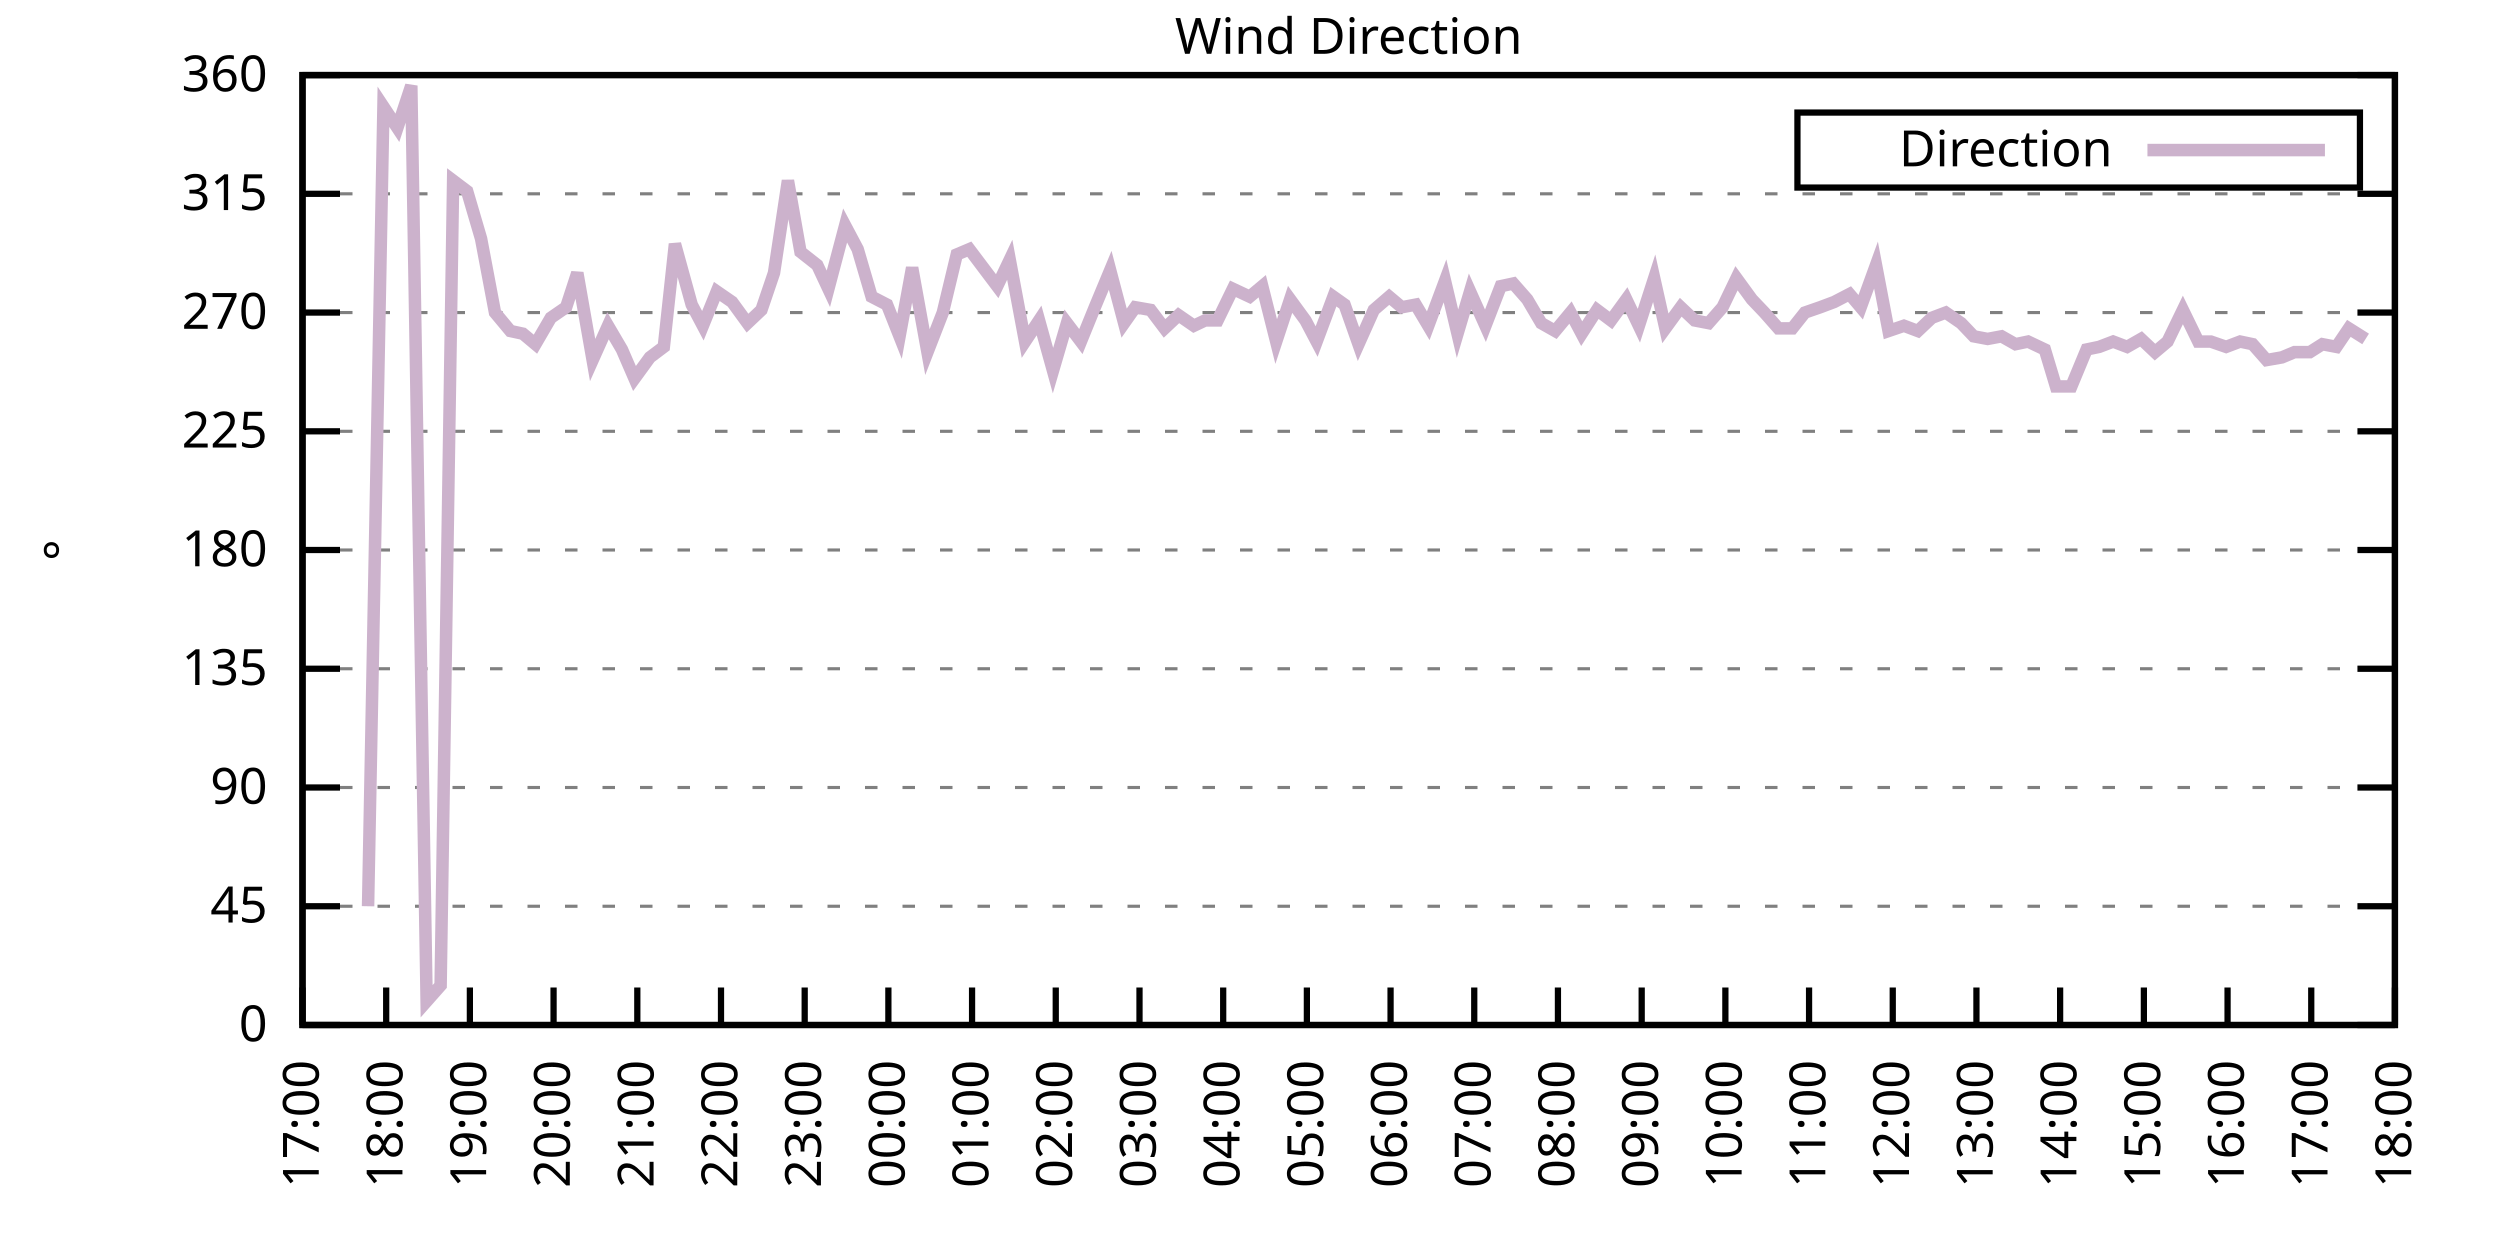
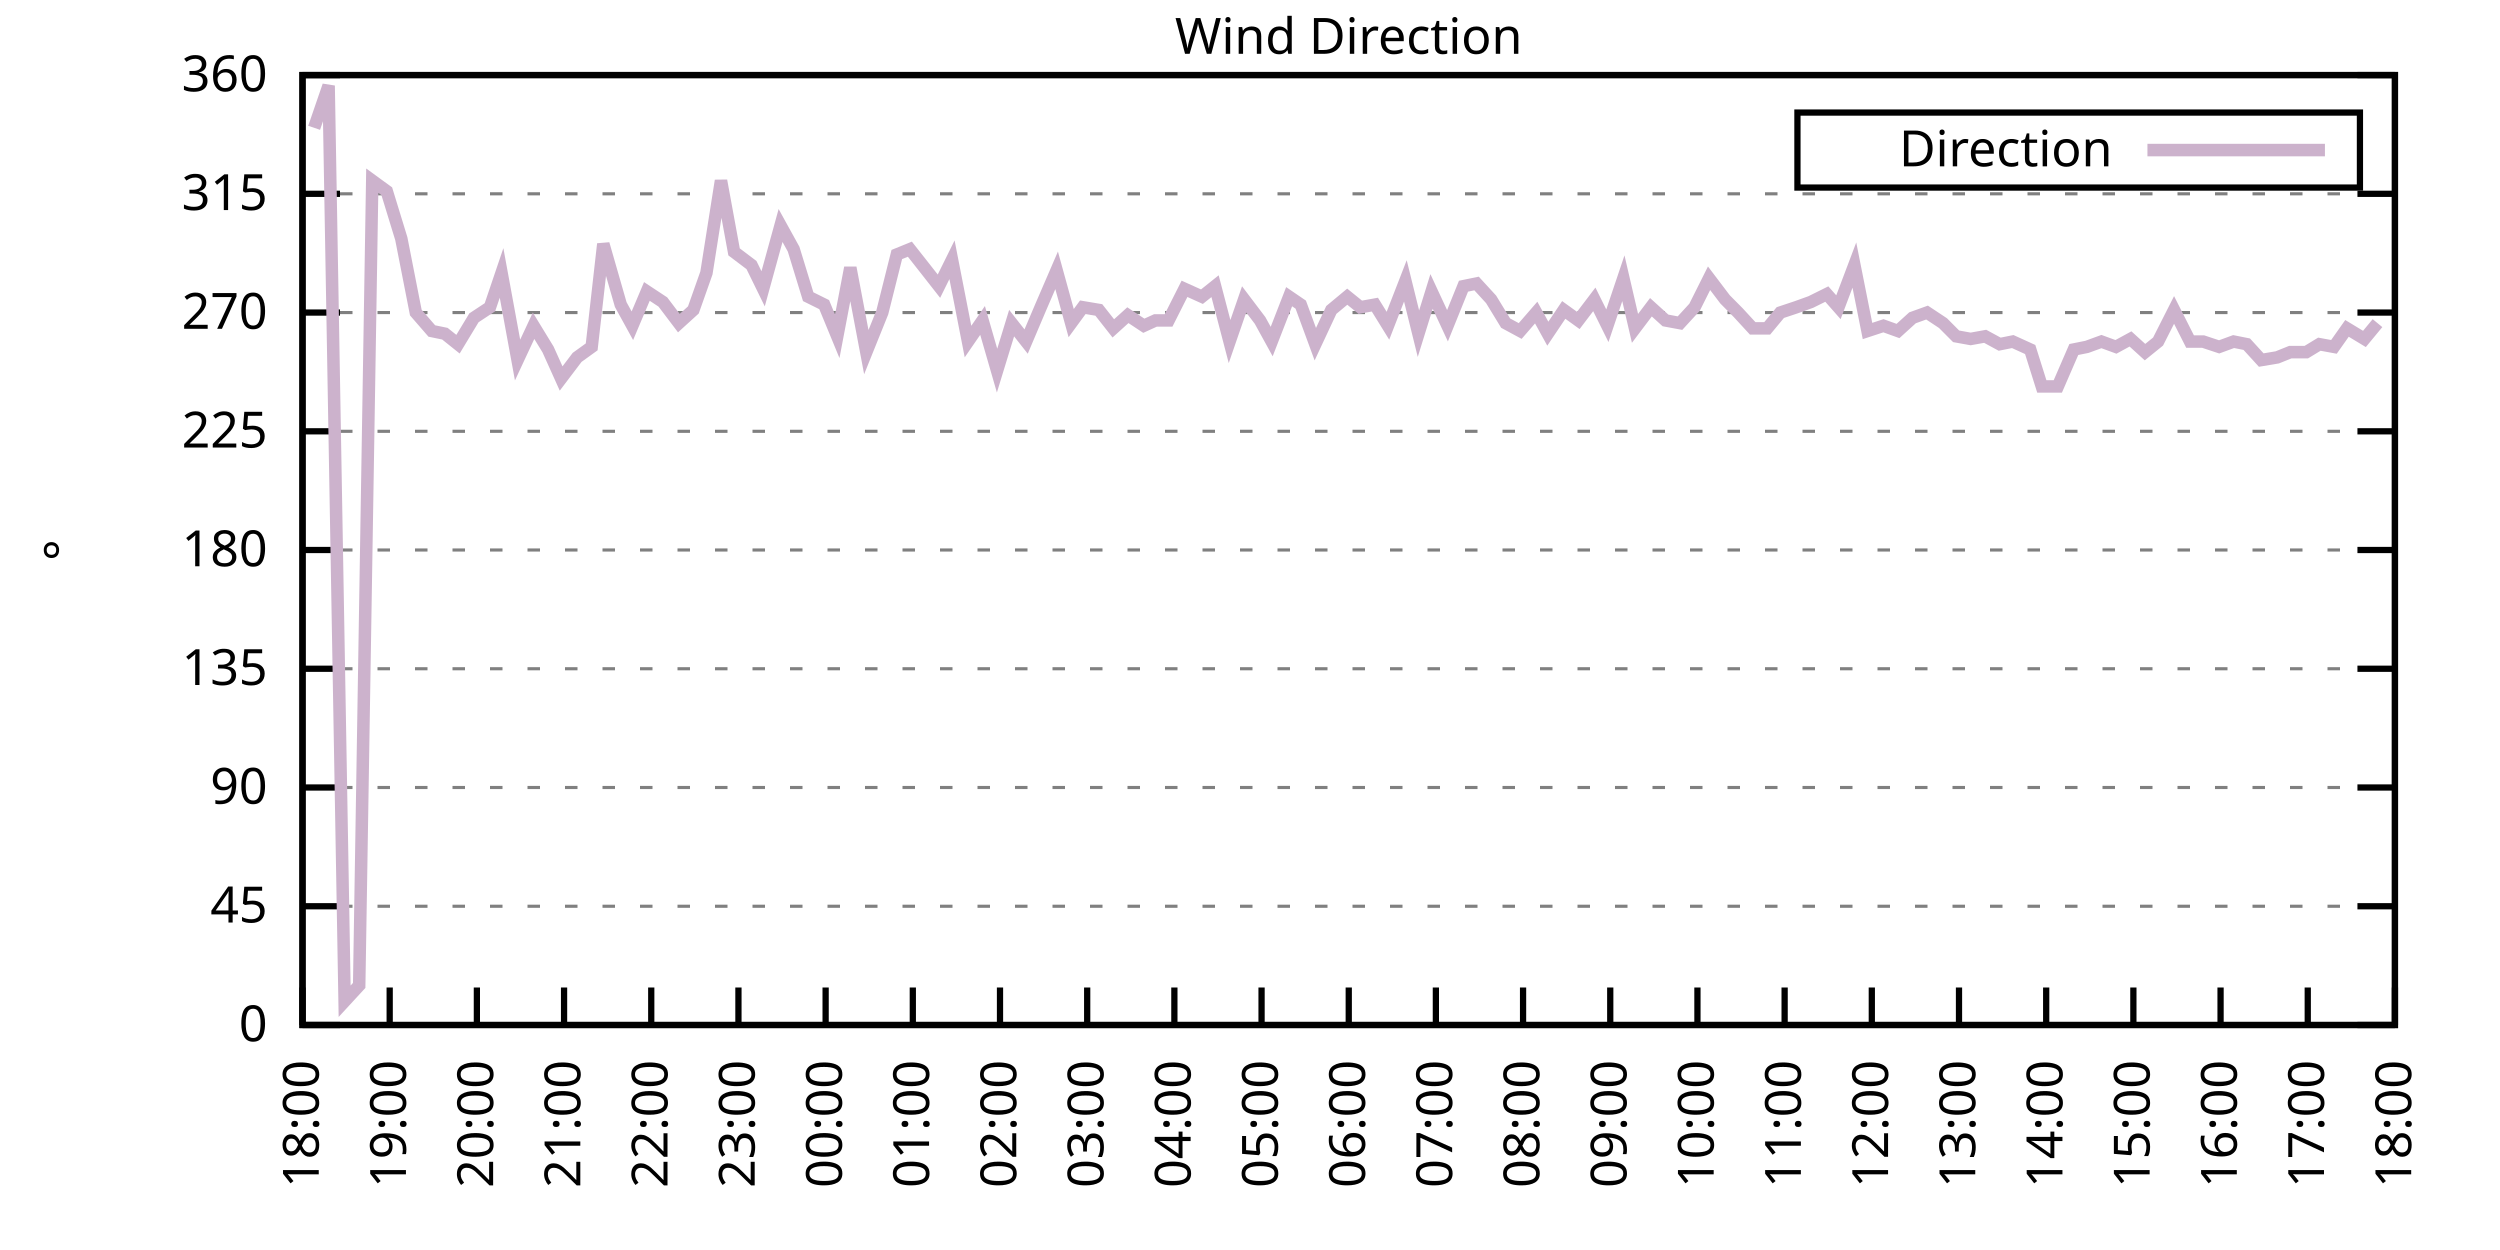
<svg xmlns="http://www.w3.org/2000/svg" xmlns:xlink="http://www.w3.org/1999/xlink" width="400" height="200" viewBox="0 0 400 200">
  <g id="gnuplot_canvas">
    <rect x="0" y="0" width="400" height="200" fill="none" />
    <defs>
      <circle id="gpDot" r="0.5" stroke-width="0.5" stroke="currentColor" />
      <path id="gpPt0" stroke-width="0.333" stroke="currentColor" d="M-1,0 h2 M0,-1 v2" />
      <path id="gpPt1" stroke-width="0.333" stroke="currentColor" d="M-1,-1 L1,1 M1,-1 L-1,1" />
      <path id="gpPt2" stroke-width="0.333" stroke="currentColor" d="M-1,0 L1,0 M0,-1 L0,1 M-1,-1 L1,1 M-1,1 L1,-1" />
      <rect id="gpPt3" stroke-width="0.333" stroke="currentColor" x="-1" y="-1" width="2" height="2" />
      <rect id="gpPt4" stroke-width="0.333" stroke="currentColor" fill="currentColor" x="-1" y="-1" width="2" height="2" />
      <circle id="gpPt5" stroke-width="0.333" stroke="currentColor" cx="0" cy="0" r="1" />
      <use xlink:href="#gpPt5" id="gpPt6" fill="currentColor" stroke="none" />
      <path id="gpPt7" stroke-width="0.333" stroke="currentColor" d="M0,-1.33 L-1.33,0.67 L1.33,0.67 z" />
      <use xlink:href="#gpPt7" id="gpPt8" fill="currentColor" stroke="none" />
      <use xlink:href="#gpPt7" id="gpPt9" stroke="currentColor" transform="rotate(180)" />
      <use xlink:href="#gpPt9" id="gpPt10" fill="currentColor" stroke="none" />
      <use xlink:href="#gpPt3" id="gpPt11" stroke="currentColor" transform="rotate(45)" />
      <use xlink:href="#gpPt11" id="gpPt12" fill="currentColor" stroke="none" />
      <path id="gpPt13" stroke-width="0.333" stroke="currentColor" d="M0,1.330 L1.265,0.411 L0.782,-1.067 L-0.782,-1.076 L-1.265,0.411 z" />
      <use xlink:href="#gpPt13" id="gpPt14" fill="currentColor" stroke="none" />
      <filter id="textbox" filterUnits="objectBoundingBox" x="0" y="0" height="1" width="1">
        <feFlood flood-color="white" flood-opacity="1" result="bgnd" />
        <feComposite in="SourceGraphic" in2="bgnd" operator="atop" />
      </filter>
      <filter id="greybox" filterUnits="objectBoundingBox" x="0" y="0" height="1" width="1">
        <feFlood flood-color="lightgrey" flood-opacity="1" result="grey" />
        <feComposite in="SourceGraphic" in2="grey" operator="atop" />
      </filter>
    </defs>
    <g fill="none" color="white" stroke="currentColor" stroke-width="1.00" stroke-linecap="butt" stroke-linejoin="miter">
</g>
    <g fill="none" color="black" stroke="currentColor" stroke-width="1.00" stroke-linecap="butt" stroke-linejoin="miter">
      <g stroke="none" shape-rendering="crispEdges">
        <polygon fill="rgb(255, 255, 255)" points="48.40,164.00 383.18,164.00 383.18,12.02 48.40,12.02 " />
      </g>
    </g>
    <g fill="none" color="black" stroke="currentColor" stroke-width="1.00" stroke-linecap="butt" stroke-linejoin="miter">
</g>
    <g fill="none" color="black" stroke="black" stroke-width="0.50" stroke-linecap="butt" stroke-linejoin="miter">
</g>
    <g fill="none" color="gray" stroke="currentColor" stroke-width="0.50" stroke-linecap="butt" stroke-linejoin="miter">
      <path stroke="gray" stroke-dasharray="2,4" class="gridline" d="M48.40,164.00 L383.19,164.00  " />
    </g>
    <g fill="none" color="gray" stroke="gray" stroke-width="1.00" stroke-linecap="butt" stroke-linejoin="miter">
</g>
    <g fill="none" color="black" stroke="currentColor" stroke-width="1.00" stroke-linecap="butt" stroke-linejoin="miter">
      <path stroke="black" d="M48.40,164.00 L54.40,164.00 M383.19,164.00 L377.19,164.00  " />
      <g transform="translate(42.80,166.60)" stroke="none" fill="black" font-family="Sans" font-size="8.00" text-anchor="end">
        <text>
          <tspan font-family="Sans"> 0</tspan>
        </text>
      </g>
    </g>
    <g fill="none" color="black" stroke="currentColor" stroke-width="1.00" stroke-linecap="butt" stroke-linejoin="miter">
</g>
    <g fill="none" color="black" stroke="black" stroke-width="0.50" stroke-linecap="butt" stroke-linejoin="miter">
</g>
    <g fill="none" color="gray" stroke="currentColor" stroke-width="0.50" stroke-linecap="butt" stroke-linejoin="miter">
      <path stroke="gray" stroke-dasharray="2,4" class="gridline" d="M48.40,145.00 L383.19,145.00  " />
    </g>
    <g fill="none" color="gray" stroke="gray" stroke-width="1.00" stroke-linecap="butt" stroke-linejoin="miter">
</g>
    <g fill="none" color="black" stroke="currentColor" stroke-width="1.00" stroke-linecap="butt" stroke-linejoin="miter">
      <path stroke="black" d="M48.40,145.00 L54.40,145.00 M383.19,145.00 L377.19,145.00  " />
      <g transform="translate(42.80,147.60)" stroke="none" fill="black" font-family="Sans" font-size="8.00" text-anchor="end">
        <text>
          <tspan font-family="Sans"> 45</tspan>
        </text>
      </g>
    </g>
    <g fill="none" color="black" stroke="currentColor" stroke-width="1.00" stroke-linecap="butt" stroke-linejoin="miter">
</g>
    <g fill="none" color="black" stroke="black" stroke-width="0.50" stroke-linecap="butt" stroke-linejoin="miter">
</g>
    <g fill="none" color="gray" stroke="currentColor" stroke-width="0.50" stroke-linecap="butt" stroke-linejoin="miter">
      <path stroke="gray" stroke-dasharray="2,4" class="gridline" d="M48.40,126.00 L383.19,126.00  " />
    </g>
    <g fill="none" color="gray" stroke="gray" stroke-width="1.00" stroke-linecap="butt" stroke-linejoin="miter">
</g>
    <g fill="none" color="black" stroke="currentColor" stroke-width="1.00" stroke-linecap="butt" stroke-linejoin="miter">
      <path stroke="black" d="M48.40,126.00 L54.40,126.00 M383.19,126.00 L377.19,126.00  " />
      <g transform="translate(42.80,128.60)" stroke="none" fill="black" font-family="Sans" font-size="8.00" text-anchor="end">
        <text>
          <tspan font-family="Sans"> 90</tspan>
        </text>
      </g>
    </g>
    <g fill="none" color="black" stroke="currentColor" stroke-width="1.00" stroke-linecap="butt" stroke-linejoin="miter">
</g>
    <g fill="none" color="black" stroke="black" stroke-width="0.50" stroke-linecap="butt" stroke-linejoin="miter">
</g>
    <g fill="none" color="gray" stroke="currentColor" stroke-width="0.50" stroke-linecap="butt" stroke-linejoin="miter">
      <path stroke="gray" stroke-dasharray="2,4" class="gridline" d="M48.40,107.00 L383.19,107.00  " />
    </g>
    <g fill="none" color="gray" stroke="gray" stroke-width="1.00" stroke-linecap="butt" stroke-linejoin="miter">
</g>
    <g fill="none" color="black" stroke="currentColor" stroke-width="1.00" stroke-linecap="butt" stroke-linejoin="miter">
      <path stroke="black" d="M48.40,107.00 L54.40,107.00 M383.19,107.00 L377.19,107.00  " />
      <g transform="translate(42.80,109.60)" stroke="none" fill="black" font-family="Sans" font-size="8.00" text-anchor="end">
        <text>
          <tspan font-family="Sans"> 135</tspan>
        </text>
      </g>
    </g>
    <g fill="none" color="black" stroke="currentColor" stroke-width="1.00" stroke-linecap="butt" stroke-linejoin="miter">
</g>
    <g fill="none" color="black" stroke="black" stroke-width="0.50" stroke-linecap="butt" stroke-linejoin="miter">
</g>
    <g fill="none" color="gray" stroke="currentColor" stroke-width="0.50" stroke-linecap="butt" stroke-linejoin="miter">
      <path stroke="gray" stroke-dasharray="2,4" class="gridline" d="M48.40,88.00 L383.19,88.00  " />
    </g>
    <g fill="none" color="gray" stroke="gray" stroke-width="1.00" stroke-linecap="butt" stroke-linejoin="miter">
</g>
    <g fill="none" color="black" stroke="currentColor" stroke-width="1.00" stroke-linecap="butt" stroke-linejoin="miter">
      <path stroke="black" d="M48.40,88.00 L54.40,88.00 M383.19,88.00 L377.19,88.00  " />
      <g transform="translate(42.80,90.60)" stroke="none" fill="black" font-family="Sans" font-size="8.00" text-anchor="end">
        <text>
          <tspan font-family="Sans"> 180</tspan>
        </text>
      </g>
    </g>
    <g fill="none" color="black" stroke="currentColor" stroke-width="1.00" stroke-linecap="butt" stroke-linejoin="miter">
</g>
    <g fill="none" color="black" stroke="black" stroke-width="0.50" stroke-linecap="butt" stroke-linejoin="miter">
</g>
    <g fill="none" color="gray" stroke="currentColor" stroke-width="0.50" stroke-linecap="butt" stroke-linejoin="miter">
      <path stroke="gray" stroke-dasharray="2,4" class="gridline" d="M48.40,69.01 L383.19,69.01  " />
    </g>
    <g fill="none" color="gray" stroke="gray" stroke-width="1.00" stroke-linecap="butt" stroke-linejoin="miter">
</g>
    <g fill="none" color="black" stroke="currentColor" stroke-width="1.00" stroke-linecap="butt" stroke-linejoin="miter">
      <path stroke="black" d="M48.40,69.01 L54.40,69.01 M383.19,69.01 L377.19,69.01  " />
      <g transform="translate(42.80,71.61)" stroke="none" fill="black" font-family="Sans" font-size="8.00" text-anchor="end">
        <text>
          <tspan font-family="Sans"> 225</tspan>
        </text>
      </g>
    </g>
    <g fill="none" color="black" stroke="currentColor" stroke-width="1.00" stroke-linecap="butt" stroke-linejoin="miter">
</g>
    <g fill="none" color="black" stroke="black" stroke-width="0.50" stroke-linecap="butt" stroke-linejoin="miter">
</g>
    <g fill="none" color="gray" stroke="currentColor" stroke-width="0.50" stroke-linecap="butt" stroke-linejoin="miter">
      <path stroke="gray" stroke-dasharray="2,4" class="gridline" d="M48.40,50.01 L383.19,50.01  " />
    </g>
    <g fill="none" color="gray" stroke="gray" stroke-width="1.00" stroke-linecap="butt" stroke-linejoin="miter">
</g>
    <g fill="none" color="black" stroke="currentColor" stroke-width="1.00" stroke-linecap="butt" stroke-linejoin="miter">
      <path stroke="black" d="M48.40,50.01 L54.40,50.01 M383.19,50.01 L377.19,50.01  " />
      <g transform="translate(42.80,52.61)" stroke="none" fill="black" font-family="Sans" font-size="8.00" text-anchor="end">
        <text>
          <tspan font-family="Sans"> 270</tspan>
        </text>
      </g>
    </g>
    <g fill="none" color="black" stroke="currentColor" stroke-width="1.00" stroke-linecap="butt" stroke-linejoin="miter">
</g>
    <g fill="none" color="black" stroke="black" stroke-width="0.50" stroke-linecap="butt" stroke-linejoin="miter">
</g>
    <g fill="none" color="gray" stroke="currentColor" stroke-width="0.50" stroke-linecap="butt" stroke-linejoin="miter">
      <path stroke="gray" stroke-dasharray="2,4" class="gridline" d="M48.40,31.01 L383.19,31.01  " />
    </g>
    <g fill="none" color="gray" stroke="gray" stroke-width="1.00" stroke-linecap="butt" stroke-linejoin="miter">
</g>
    <g fill="none" color="black" stroke="currentColor" stroke-width="1.00" stroke-linecap="butt" stroke-linejoin="miter">
      <path stroke="black" d="M48.40,31.01 L54.40,31.01 M383.19,31.01 L377.19,31.01  " />
      <g transform="translate(42.80,33.61)" stroke="none" fill="black" font-family="Sans" font-size="8.00" text-anchor="end">
        <text>
          <tspan font-family="Sans"> 315</tspan>
        </text>
      </g>
    </g>
    <g fill="none" color="black" stroke="currentColor" stroke-width="1.00" stroke-linecap="butt" stroke-linejoin="miter">
</g>
    <g fill="none" color="black" stroke="black" stroke-width="0.50" stroke-linecap="butt" stroke-linejoin="miter">
</g>
    <g fill="none" color="gray" stroke="currentColor" stroke-width="0.50" stroke-linecap="butt" stroke-linejoin="miter">
      <path stroke="gray" stroke-dasharray="2,4" class="gridline" d="M48.40,12.01 L383.19,12.01  " />
    </g>
    <g fill="none" color="gray" stroke="gray" stroke-width="1.00" stroke-linecap="butt" stroke-linejoin="miter">
</g>
    <g fill="none" color="black" stroke="currentColor" stroke-width="1.00" stroke-linecap="butt" stroke-linejoin="miter">
      <path stroke="black" d="M48.40,12.01 L54.40,12.01 M383.19,12.01 L377.19,12.01  " />
      <g transform="translate(42.80,14.61)" stroke="none" fill="black" font-family="Sans" font-size="8.00" text-anchor="end">
        <text>
          <tspan font-family="Sans"> 360</tspan>
        </text>
      </g>
    </g>
    <g fill="none" color="black" stroke="currentColor" stroke-width="1.00" stroke-linecap="butt" stroke-linejoin="miter">
      <path stroke="black" d="M48.40,164.00 L48.40,158.00  " />
      <g transform="translate(51.00,169.60) rotate(270.00)" stroke="none" fill="black" font-family="Sans" font-size="8.00" text-anchor="end">
        <text>
-           <tspan font-family="Sans">17:00</tspan>
-         </text>
-       </g>
-     </g>
-     <g fill="none" color="black" stroke="currentColor" stroke-width="1.00" stroke-linecap="butt" stroke-linejoin="miter">
-       <path stroke="black" d="M61.79,164.00 L61.79,158.00  " />
-       <g transform="translate(64.39,169.60) rotate(270.00)" stroke="none" fill="black" font-family="Sans" font-size="8.00" text-anchor="end">
-         <text>
          <tspan font-family="Sans">18:00</tspan>
        </text>
      </g>
    </g>
    <g fill="none" color="black" stroke="currentColor" stroke-width="1.00" stroke-linecap="butt" stroke-linejoin="miter">
-       <path stroke="black" d="M75.18,164.00 L75.18,158.00  " />
-       <g transform="translate(77.78,169.60) rotate(270.00)" stroke="none" fill="black" font-family="Sans" font-size="8.00" text-anchor="end">
+       <path stroke="black" d="M62.35,164.00 L62.35,158.00  " />
+       <g transform="translate(64.95,169.60) rotate(270.00)" stroke="none" fill="black" font-family="Sans" font-size="8.00" text-anchor="end">
        <text>
          <tspan font-family="Sans">19:00</tspan>
        </text>
      </g>
    </g>
    <g fill="none" color="black" stroke="currentColor" stroke-width="1.00" stroke-linecap="butt" stroke-linejoin="miter">
-       <path stroke="black" d="M88.57,164.00 L88.57,158.00  " />
-       <g transform="translate(91.17,169.60) rotate(270.00)" stroke="none" fill="black" font-family="Sans" font-size="8.00" text-anchor="end">
+       <path stroke="black" d="M76.30,164.00 L76.30,158.00  " />
+       <g transform="translate(78.90,169.60) rotate(270.00)" stroke="none" fill="black" font-family="Sans" font-size="8.00" text-anchor="end">
        <text>
          <tspan font-family="Sans">20:00</tspan>
        </text>
      </g>
    </g>
    <g fill="none" color="black" stroke="currentColor" stroke-width="1.00" stroke-linecap="butt" stroke-linejoin="miter">
-       <path stroke="black" d="M101.97,164.00 L101.97,158.00  " />
-       <g transform="translate(104.57,169.60) rotate(270.00)" stroke="none" fill="black" font-family="Sans" font-size="8.00" text-anchor="end">
+       <path stroke="black" d="M90.25,164.00 L90.25,158.00  " />
+       <g transform="translate(92.85,169.60) rotate(270.00)" stroke="none" fill="black" font-family="Sans" font-size="8.00" text-anchor="end">
        <text>
          <tspan font-family="Sans">21:00</tspan>
        </text>
      </g>
    </g>
    <g fill="none" color="black" stroke="currentColor" stroke-width="1.00" stroke-linecap="butt" stroke-linejoin="miter">
-       <path stroke="black" d="M115.36,164.00 L115.36,158.00  " />
-       <g transform="translate(117.96,169.60) rotate(270.00)" stroke="none" fill="black" font-family="Sans" font-size="8.00" text-anchor="end">
+       <path stroke="black" d="M104.20,164.00 L104.20,158.00  " />
+       <g transform="translate(106.80,169.60) rotate(270.00)" stroke="none" fill="black" font-family="Sans" font-size="8.00" text-anchor="end">
        <text>
          <tspan font-family="Sans">22:00</tspan>
        </text>
      </g>
    </g>
    <g fill="none" color="black" stroke="currentColor" stroke-width="1.00" stroke-linecap="butt" stroke-linejoin="miter">
-       <path stroke="black" d="M128.75,164.00 L128.75,158.00  " />
-       <g transform="translate(131.35,169.60) rotate(270.00)" stroke="none" fill="black" font-family="Sans" font-size="8.00" text-anchor="end">
+       <path stroke="black" d="M118.15,164.00 L118.15,158.00  " />
+       <g transform="translate(120.75,169.60) rotate(270.00)" stroke="none" fill="black" font-family="Sans" font-size="8.00" text-anchor="end">
        <text>
          <tspan font-family="Sans">23:00</tspan>
        </text>
      </g>
    </g>
    <g fill="none" color="black" stroke="currentColor" stroke-width="1.00" stroke-linecap="butt" stroke-linejoin="miter">
-       <path stroke="black" d="M142.14,164.00 L142.14,158.00  " />
-       <g transform="translate(144.74,169.60) rotate(270.00)" stroke="none" fill="black" font-family="Sans" font-size="8.00" text-anchor="end">
+       <path stroke="black" d="M132.10,164.00 L132.10,158.00  " />
+       <g transform="translate(134.70,169.60) rotate(270.00)" stroke="none" fill="black" font-family="Sans" font-size="8.00" text-anchor="end">
        <text>
          <tspan font-family="Sans">00:00</tspan>
        </text>
      </g>
    </g>
    <g fill="none" color="black" stroke="currentColor" stroke-width="1.00" stroke-linecap="butt" stroke-linejoin="miter">
-       <path stroke="black" d="M155.53,164.00 L155.53,158.00  " />
-       <g transform="translate(158.13,169.60) rotate(270.00)" stroke="none" fill="black" font-family="Sans" font-size="8.00" text-anchor="end">
+       <path stroke="black" d="M146.05,164.00 L146.05,158.00  " />
+       <g transform="translate(148.65,169.60) rotate(270.00)" stroke="none" fill="black" font-family="Sans" font-size="8.00" text-anchor="end">
        <text>
          <tspan font-family="Sans">01:00</tspan>
        </text>
      </g>
    </g>
    <g fill="none" color="black" stroke="currentColor" stroke-width="1.00" stroke-linecap="butt" stroke-linejoin="miter">
-       <path stroke="black" d="M168.92,164.00 L168.92,158.00  " />
-       <g transform="translate(171.52,169.60) rotate(270.00)" stroke="none" fill="black" font-family="Sans" font-size="8.00" text-anchor="end">
+       <path stroke="black" d="M160.00,164.00 L160.00,158.00  " />
+       <g transform="translate(162.60,169.60) rotate(270.00)" stroke="none" fill="black" font-family="Sans" font-size="8.00" text-anchor="end">
        <text>
          <tspan font-family="Sans">02:00</tspan>
        </text>
      </g>
    </g>
    <g fill="none" color="black" stroke="currentColor" stroke-width="1.00" stroke-linecap="butt" stroke-linejoin="miter">
-       <path stroke="black" d="M182.32,164.00 L182.32,158.00  " />
-       <g transform="translate(184.92,169.60) rotate(270.00)" stroke="none" fill="black" font-family="Sans" font-size="8.00" text-anchor="end">
+       <path stroke="black" d="M173.95,164.00 L173.95,158.00  " />
+       <g transform="translate(176.55,169.60) rotate(270.00)" stroke="none" fill="black" font-family="Sans" font-size="8.00" text-anchor="end">
        <text>
          <tspan font-family="Sans">03:00</tspan>
        </text>
      </g>
    </g>
    <g fill="none" color="black" stroke="currentColor" stroke-width="1.00" stroke-linecap="butt" stroke-linejoin="miter">
-       <path stroke="black" d="M195.71,164.00 L195.71,158.00  " />
-       <g transform="translate(198.31,169.60) rotate(270.00)" stroke="none" fill="black" font-family="Sans" font-size="8.00" text-anchor="end">
+       <path stroke="black" d="M187.90,164.00 L187.90,158.00  " />
+       <g transform="translate(190.50,169.60) rotate(270.00)" stroke="none" fill="black" font-family="Sans" font-size="8.00" text-anchor="end">
        <text>
          <tspan font-family="Sans">04:00</tspan>
        </text>
      </g>
    </g>
    <g fill="none" color="black" stroke="currentColor" stroke-width="1.00" stroke-linecap="butt" stroke-linejoin="miter">
-       <path stroke="black" d="M209.10,164.00 L209.10,158.00  " />
-       <g transform="translate(211.70,169.60) rotate(270.00)" stroke="none" fill="black" font-family="Sans" font-size="8.00" text-anchor="end">
+       <path stroke="black" d="M201.85,164.00 L201.85,158.00  " />
+       <g transform="translate(204.45,169.60) rotate(270.00)" stroke="none" fill="black" font-family="Sans" font-size="8.00" text-anchor="end">
        <text>
          <tspan font-family="Sans">05:00</tspan>
        </text>
      </g>
    </g>
    <g fill="none" color="black" stroke="currentColor" stroke-width="1.00" stroke-linecap="butt" stroke-linejoin="miter">
-       <path stroke="black" d="M222.49,164.00 L222.49,158.00  " />
-       <g transform="translate(225.09,169.60) rotate(270.00)" stroke="none" fill="black" font-family="Sans" font-size="8.00" text-anchor="end">
+       <path stroke="black" d="M215.80,164.00 L215.80,158.00  " />
+       <g transform="translate(218.40,169.60) rotate(270.00)" stroke="none" fill="black" font-family="Sans" font-size="8.00" text-anchor="end">
        <text>
          <tspan font-family="Sans">06:00</tspan>
        </text>
      </g>
    </g>
    <g fill="none" color="black" stroke="currentColor" stroke-width="1.00" stroke-linecap="butt" stroke-linejoin="miter">
-       <path stroke="black" d="M235.88,164.00 L235.88,158.00  " />
-       <g transform="translate(238.48,169.60) rotate(270.00)" stroke="none" fill="black" font-family="Sans" font-size="8.00" text-anchor="end">
+       <path stroke="black" d="M229.74,164.00 L229.74,158.00  " />
+       <g transform="translate(232.34,169.60) rotate(270.00)" stroke="none" fill="black" font-family="Sans" font-size="8.00" text-anchor="end">
        <text>
          <tspan font-family="Sans">07:00</tspan>
        </text>
      </g>
    </g>
    <g fill="none" color="black" stroke="currentColor" stroke-width="1.00" stroke-linecap="butt" stroke-linejoin="miter">
-       <path stroke="black" d="M249.27,164.00 L249.27,158.00  " />
-       <g transform="translate(251.87,169.60) rotate(270.00)" stroke="none" fill="black" font-family="Sans" font-size="8.00" text-anchor="end">
+       <path stroke="black" d="M243.69,164.00 L243.69,158.00  " />
+       <g transform="translate(246.29,169.60) rotate(270.00)" stroke="none" fill="black" font-family="Sans" font-size="8.00" text-anchor="end">
        <text>
          <tspan font-family="Sans">08:00</tspan>
        </text>
      </g>
    </g>
    <g fill="none" color="black" stroke="currentColor" stroke-width="1.00" stroke-linecap="butt" stroke-linejoin="miter">
-       <path stroke="black" d="M262.67,164.00 L262.67,158.00  " />
-       <g transform="translate(265.27,169.60) rotate(270.00)" stroke="none" fill="black" font-family="Sans" font-size="8.00" text-anchor="end">
+       <path stroke="black" d="M257.64,164.00 L257.64,158.00  " />
+       <g transform="translate(260.24,169.60) rotate(270.00)" stroke="none" fill="black" font-family="Sans" font-size="8.00" text-anchor="end">
        <text>
          <tspan font-family="Sans">09:00</tspan>
        </text>
      </g>
    </g>
    <g fill="none" color="black" stroke="currentColor" stroke-width="1.00" stroke-linecap="butt" stroke-linejoin="miter">
-       <path stroke="black" d="M276.06,164.00 L276.06,158.00  " />
-       <g transform="translate(278.66,169.60) rotate(270.00)" stroke="none" fill="black" font-family="Sans" font-size="8.00" text-anchor="end">
+       <path stroke="black" d="M271.59,164.00 L271.59,158.00  " />
+       <g transform="translate(274.19,169.60) rotate(270.00)" stroke="none" fill="black" font-family="Sans" font-size="8.00" text-anchor="end">
        <text>
          <tspan font-family="Sans">10:00</tspan>
        </text>
      </g>
    </g>
    <g fill="none" color="black" stroke="currentColor" stroke-width="1.00" stroke-linecap="butt" stroke-linejoin="miter">
-       <path stroke="black" d="M289.45,164.00 L289.45,158.00  " />
-       <g transform="translate(292.05,169.60) rotate(270.00)" stroke="none" fill="black" font-family="Sans" font-size="8.00" text-anchor="end">
+       <path stroke="black" d="M285.54,164.00 L285.54,158.00  " />
+       <g transform="translate(288.14,169.60) rotate(270.00)" stroke="none" fill="black" font-family="Sans" font-size="8.00" text-anchor="end">
        <text>
          <tspan font-family="Sans">11:00</tspan>
        </text>
      </g>
    </g>
    <g fill="none" color="black" stroke="currentColor" stroke-width="1.00" stroke-linecap="butt" stroke-linejoin="miter">
-       <path stroke="black" d="M302.84,164.00 L302.84,158.00  " />
-       <g transform="translate(305.44,169.60) rotate(270.00)" stroke="none" fill="black" font-family="Sans" font-size="8.00" text-anchor="end">
+       <path stroke="black" d="M299.49,164.00 L299.49,158.00  " />
+       <g transform="translate(302.09,169.60) rotate(270.00)" stroke="none" fill="black" font-family="Sans" font-size="8.00" text-anchor="end">
        <text>
          <tspan font-family="Sans">12:00</tspan>
        </text>
      </g>
    </g>
    <g fill="none" color="black" stroke="currentColor" stroke-width="1.00" stroke-linecap="butt" stroke-linejoin="miter">
-       <path stroke="black" d="M316.23,164.00 L316.23,158.00  " />
-       <g transform="translate(318.83,169.60) rotate(270.00)" stroke="none" fill="black" font-family="Sans" font-size="8.00" text-anchor="end">
+       <path stroke="black" d="M313.44,164.00 L313.44,158.00  " />
+       <g transform="translate(316.04,169.60) rotate(270.00)" stroke="none" fill="black" font-family="Sans" font-size="8.00" text-anchor="end">
        <text>
          <tspan font-family="Sans">13:00</tspan>
        </text>
      </g>
    </g>
    <g fill="none" color="black" stroke="currentColor" stroke-width="1.00" stroke-linecap="butt" stroke-linejoin="miter">
-       <path stroke="black" d="M329.62,164.00 L329.62,158.00  " />
-       <g transform="translate(332.22,169.60) rotate(270.00)" stroke="none" fill="black" font-family="Sans" font-size="8.00" text-anchor="end">
+       <path stroke="black" d="M327.39,164.00 L327.39,158.00  " />
+       <g transform="translate(329.99,169.60) rotate(270.00)" stroke="none" fill="black" font-family="Sans" font-size="8.00" text-anchor="end">
        <text>
          <tspan font-family="Sans">14:00</tspan>
        </text>
      </g>
    </g>
    <g fill="none" color="black" stroke="currentColor" stroke-width="1.00" stroke-linecap="butt" stroke-linejoin="miter">
-       <path stroke="black" d="M343.02,164.00 L343.02,158.00  " />
-       <g transform="translate(345.62,169.60) rotate(270.00)" stroke="none" fill="black" font-family="Sans" font-size="8.00" text-anchor="end">
+       <path stroke="black" d="M341.34,164.00 L341.34,158.00  " />
+       <g transform="translate(343.94,169.60) rotate(270.00)" stroke="none" fill="black" font-family="Sans" font-size="8.00" text-anchor="end">
        <text>
          <tspan font-family="Sans">15:00</tspan>
        </text>
      </g>
    </g>
    <g fill="none" color="black" stroke="currentColor" stroke-width="1.00" stroke-linecap="butt" stroke-linejoin="miter">
-       <path stroke="black" d="M356.41,164.00 L356.41,158.00  " />
-       <g transform="translate(359.01,169.60) rotate(270.00)" stroke="none" fill="black" font-family="Sans" font-size="8.00" text-anchor="end">
+       <path stroke="black" d="M355.29,164.00 L355.29,158.00  " />
+       <g transform="translate(357.89,169.60) rotate(270.00)" stroke="none" fill="black" font-family="Sans" font-size="8.00" text-anchor="end">
        <text>
          <tspan font-family="Sans">16:00</tspan>
        </text>
      </g>
    </g>
    <g fill="none" color="black" stroke="currentColor" stroke-width="1.00" stroke-linecap="butt" stroke-linejoin="miter">
-       <path stroke="black" d="M369.80,164.00 L369.80,158.00  " />
-       <g transform="translate(372.40,169.60) rotate(270.00)" stroke="none" fill="black" font-family="Sans" font-size="8.00" text-anchor="end">
+       <path stroke="black" d="M369.24,164.00 L369.24,158.00  " />
+       <g transform="translate(371.84,169.60) rotate(270.00)" stroke="none" fill="black" font-family="Sans" font-size="8.00" text-anchor="end">
        <text>
          <tspan font-family="Sans">17:00</tspan>
        </text>
      </g>
    </g>
    <g fill="none" color="black" stroke="currentColor" stroke-width="1.00" stroke-linecap="butt" stroke-linejoin="miter">
      <path stroke="black" d="M383.19,164.00 L383.19,158.00  " />
      <g transform="translate(385.79,169.60) rotate(270.00)" stroke="none" fill="black" font-family="Sans" font-size="8.00" text-anchor="end">
        <text>
          <tspan font-family="Sans">18:00</tspan>
        </text>
      </g>
    </g>
    <g fill="none" color="black" stroke="currentColor" stroke-width="1.00" stroke-linecap="butt" stroke-linejoin="miter">
</g>
    <g fill="none" color="black" stroke="currentColor" stroke-width="1.00" stroke-linecap="butt" stroke-linejoin="miter">
      <path stroke="black" d="M48.40,12.01 L48.40,164.00 L383.19,164.00 L383.19,12.01 L48.40,12.01 Z  " />
    </g>
    <g fill="none" color="black" stroke="currentColor" stroke-width="1.00" stroke-linecap="butt" stroke-linejoin="miter">
</g>
    <g fill="none" color="black" stroke="currentColor" stroke-width="1.00" stroke-linecap="butt" stroke-linejoin="miter">
      <path stroke="black" d="M287.59,30.01 L287.59,18.01 L377.59,18.01 L377.59,30.01 L287.59,30.01 Z  " />
    </g>
    <g id="Wind_direction_plot_1">
      <g fill="none" color="white" stroke="black" stroke-width="2.00" stroke-linecap="butt" stroke-linejoin="miter">
</g>
      <g fill="none" color="black" stroke="currentColor" stroke-width="2.00" stroke-linecap="butt" stroke-linejoin="miter">
        <g transform="translate(337.99,26.61)" stroke="none" fill="black" font-family="Sans" font-size="8.00" text-anchor="end">
          <text>
            <tspan font-family="Sans">Direction</tspan>
          </text>
        </g>
      </g>
      <g fill="none" color="black" stroke="currentColor" stroke-width="2.00" stroke-linecap="butt" stroke-linejoin="miter">
-         <path stroke="rgb(204, 178, 204)" d="M343.59,24.01 L371.99,24.01 M58.89,145.00 L61.35,17.08 L63.58,20.45 L65.81,13.70 L68.26,160.20 L70.50,157.67   L72.50,28.90 L74.74,30.59 L76.97,38.19 L79.20,50.01 L81.66,52.96 L83.66,53.39 L85.67,55.07 L88.13,50.85   L90.58,49.16 L92.37,43.67 L94.82,57.61 L97.28,52.12 L99.51,55.92 L101.52,60.56 L103.98,57.18 L106.21,55.50   L107.99,39.03 L110.67,48.74 L112.46,52.12 L114.69,46.63 L117.14,48.32 L119.60,51.70 L121.83,49.59 L123.84,43.67   L126.07,28.90 L128.08,40.30 L130.76,42.41 L132.54,46.21 L135.22,36.08 L137.23,39.87 L139.46,47.47 L141.92,48.74   L143.93,53.81 L145.94,42.83 L148.39,56.34 L150.85,50.01 L153.08,40.72 L155.09,39.87 L157.32,42.83 L159.55,45.79   L161.56,41.56 L164.01,54.65 L166.25,51.27 L168.48,59.30 L170.71,51.70 L172.94,54.65 L175.17,49.16 L177.63,43.25   L179.86,51.70 L181.65,49.16 L184.10,49.59 L186.33,52.54 L188.57,50.43 L191.02,52.12 L192.81,51.27 L194.81,51.27   L197.27,46.21 L199.95,47.47 L201.96,45.79 L204.19,54.65 L206.42,47.90 L208.88,51.27 L210.66,54.65 L213.34,47.47   L215.13,48.74 L217.36,55.07 L219.81,49.59 L222.27,47.47 L224.28,49.16 L226.51,48.74 L228.52,52.12 L231.20,44.94   L233.20,53.39 L235.21,46.63 L237.67,52.12 L240.12,45.79 L242.13,45.36 L244.36,47.90 L246.60,51.70 L248.83,52.96   L251.28,50.01 L253.07,53.39 L255.52,49.59 L257.76,51.27 L260.21,47.90 L262.22,52.12 L264.67,44.52 L266.46,52.54   L268.92,49.16 L271.15,51.27 L273.38,51.70 L275.61,49.16 L277.84,44.52 L280.30,47.90 L282.31,50.01 L284.54,52.54   L286.77,52.54 L288.78,50.01 L291.23,49.16 L293.47,48.32 L295.92,47.05 L297.71,49.16 L300.16,42.41 L302.17,52.96   L304.63,52.12 L306.86,52.96 L309.09,50.85 L311.32,50.01 L313.78,51.70 L315.79,53.81 L318.02,54.23 L320.25,53.81   L322.48,55.07 L324.49,54.65 L327.17,55.92 L328.95,61.83 L331.41,61.83 L333.86,55.92 L335.87,55.50 L338.10,54.65   L340.34,55.50 L342.57,54.23 L344.80,56.34 L346.81,54.65 L349.26,49.59 L351.72,54.65 L353.73,54.65 L356.18,55.50   L358.42,54.65 L360.42,55.07 L362.66,57.61 L365.11,57.18 L367.12,56.34 L369.58,56.34 L371.58,55.07 L373.82,55.50   L375.82,52.54 L378.50,54.23  " />
+         <path stroke="rgb(204, 178, 204)" d="M343.59,24.01 L371.99,24.01 M50.26,20.45 L52.58,13.70 L55.14,160.20 L57.47,157.67 L59.56,28.90 L61.88,30.59   L64.21,38.19 L66.53,50.01 L69.09,52.96 L71.18,53.39 L73.28,55.07 L75.83,50.85 L78.39,49.16 L80.25,43.67   L82.81,57.61 L85.37,52.12 L87.69,55.92 L89.78,60.56 L92.34,57.18 L94.67,55.50 L96.53,39.03 L99.32,48.74   L101.18,52.12 L103.50,46.63 L106.06,48.32 L108.62,51.70 L110.94,49.59 L113.03,43.67 L115.36,28.90 L117.45,40.30   L120.24,42.41 L122.10,46.21 L124.89,36.08 L126.98,39.87 L129.31,47.47 L131.87,48.74 L133.96,53.81 L136.05,42.83   L138.61,56.34 L141.16,50.01 L143.49,40.72 L145.58,39.87 L147.91,42.83 L150.23,45.79 L152.32,41.56 L154.88,54.65   L157.21,51.27 L159.53,59.30 L161.86,51.70 L164.18,54.65 L166.51,49.16 L169.06,43.25 L171.39,51.70 L173.25,49.16   L175.81,49.59 L178.13,52.54 L180.46,50.43 L183.01,52.12 L184.87,51.27 L186.97,51.27 L189.52,46.21 L192.31,47.47   L194.41,45.79 L196.73,54.65 L199.06,47.90 L201.61,51.27 L203.47,54.65 L206.26,47.47 L208.12,48.74 L210.45,55.07   L213.01,49.59 L215.56,47.47 L217.65,49.16 L219.98,48.74 L222.07,52.12 L224.86,44.94 L226.95,53.39 L229.05,46.63   L231.60,52.12 L234.16,45.79 L236.25,45.36 L238.58,47.90 L240.90,51.70 L243.23,52.96 L245.79,50.01 L247.65,53.39   L250.20,49.59 L252.53,51.27 L255.09,47.90 L257.18,52.12 L259.74,44.52 L261.60,52.54 L264.15,49.16 L266.48,51.27   L268.80,51.70 L271.13,49.16 L273.45,44.52 L276.01,47.90 L278.10,50.01 L280.43,52.54 L282.75,52.54 L284.85,50.01   L287.40,49.16 L289.73,48.32 L292.29,47.05 L294.15,49.16 L296.70,42.41 L298.80,52.96 L301.35,52.12 L303.68,52.96   L306.00,50.85 L308.33,50.01 L310.88,51.70 L312.98,53.81 L315.30,54.23 L317.63,53.81 L319.95,55.07 L322.04,54.65   L324.83,55.92 L326.69,61.83 L329.25,61.83 L331.81,55.92 L333.90,55.50 L336.23,54.65 L338.55,55.50 L340.88,54.23   L343.20,56.34 L345.29,54.65 L347.85,49.59 L350.41,54.65 L352.50,54.65 L355.06,55.50 L357.38,54.65 L359.48,55.07   L361.80,57.61 L364.36,57.18 L366.45,56.34 L369.01,56.34 L371.10,55.07 L373.43,55.50 L375.52,52.54 L378.31,54.23   L380.40,51.70  " />
      </g>
    </g>
    <g fill="none" color="black" stroke="currentColor" stroke-width="2.00" stroke-linecap="butt" stroke-linejoin="miter">
</g>
    <g fill="none" color="black" stroke="black" stroke-width="1.00" stroke-linecap="butt" stroke-linejoin="miter">
</g>
    <g fill="none" color="black" stroke="currentColor" stroke-width="1.00" stroke-linecap="butt" stroke-linejoin="miter">
      <path stroke="black" d="M48.40,12.01 L48.40,164.00 L383.19,164.00 L383.19,12.01 L48.40,12.01 Z  " />
      <g transform="translate(12.80,88.01) rotate(270.00)" stroke="none" fill="black" font-family="Sans" font-size="8.00" text-anchor="middle">
        <text>
          <tspan font-family="Sans">°</tspan>
        </text>
      </g>
    </g>
    <g fill="none" color="black" stroke="currentColor" stroke-width="1.00" stroke-linecap="butt" stroke-linejoin="miter">
</g>
    <g fill="none" color="black" stroke="currentColor" stroke-width="1.00" stroke-linecap="butt" stroke-linejoin="miter">
      <g transform="translate(215.79,8.61)" stroke="none" fill="black" font-family="Sans" font-size="8.00" text-anchor="middle">
        <text>
          <tspan font-family="Sans">Wind Direction</tspan>
        </text>
      </g>
    </g>
    <g fill="none" color="black" stroke="currentColor" stroke-width="1.00" stroke-linecap="butt" stroke-linejoin="miter">
</g>
  </g>
</svg>
